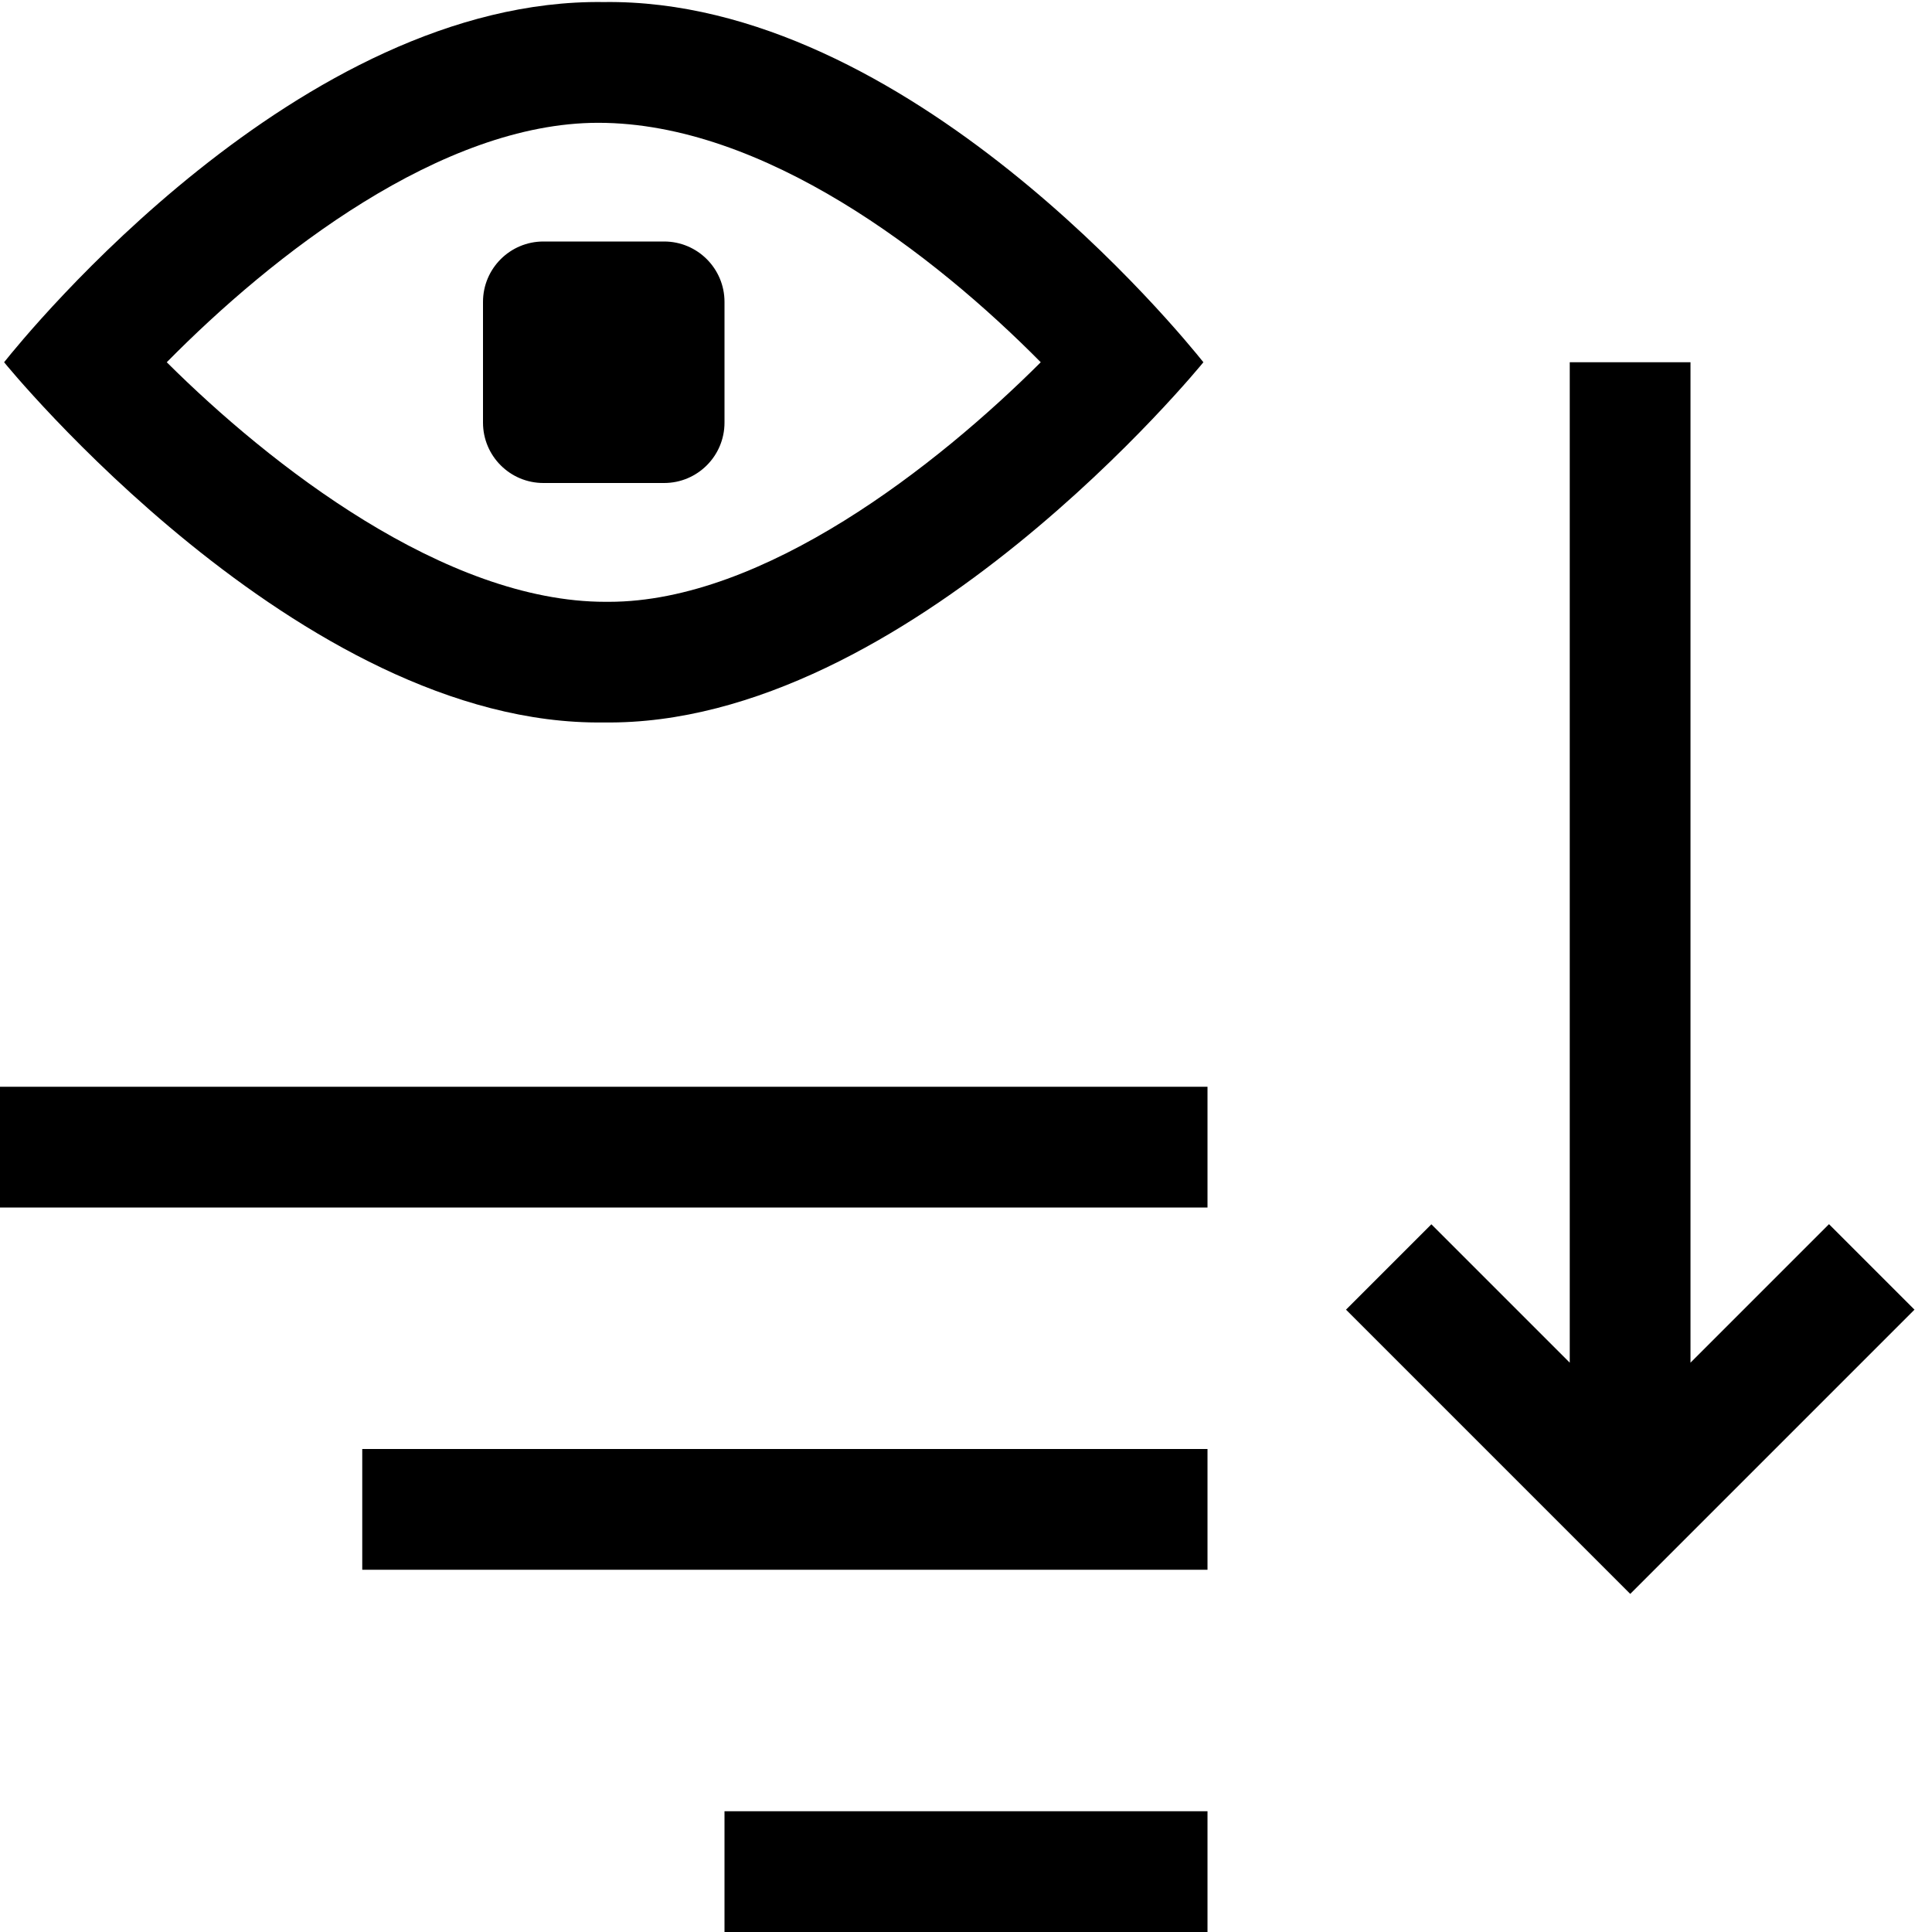
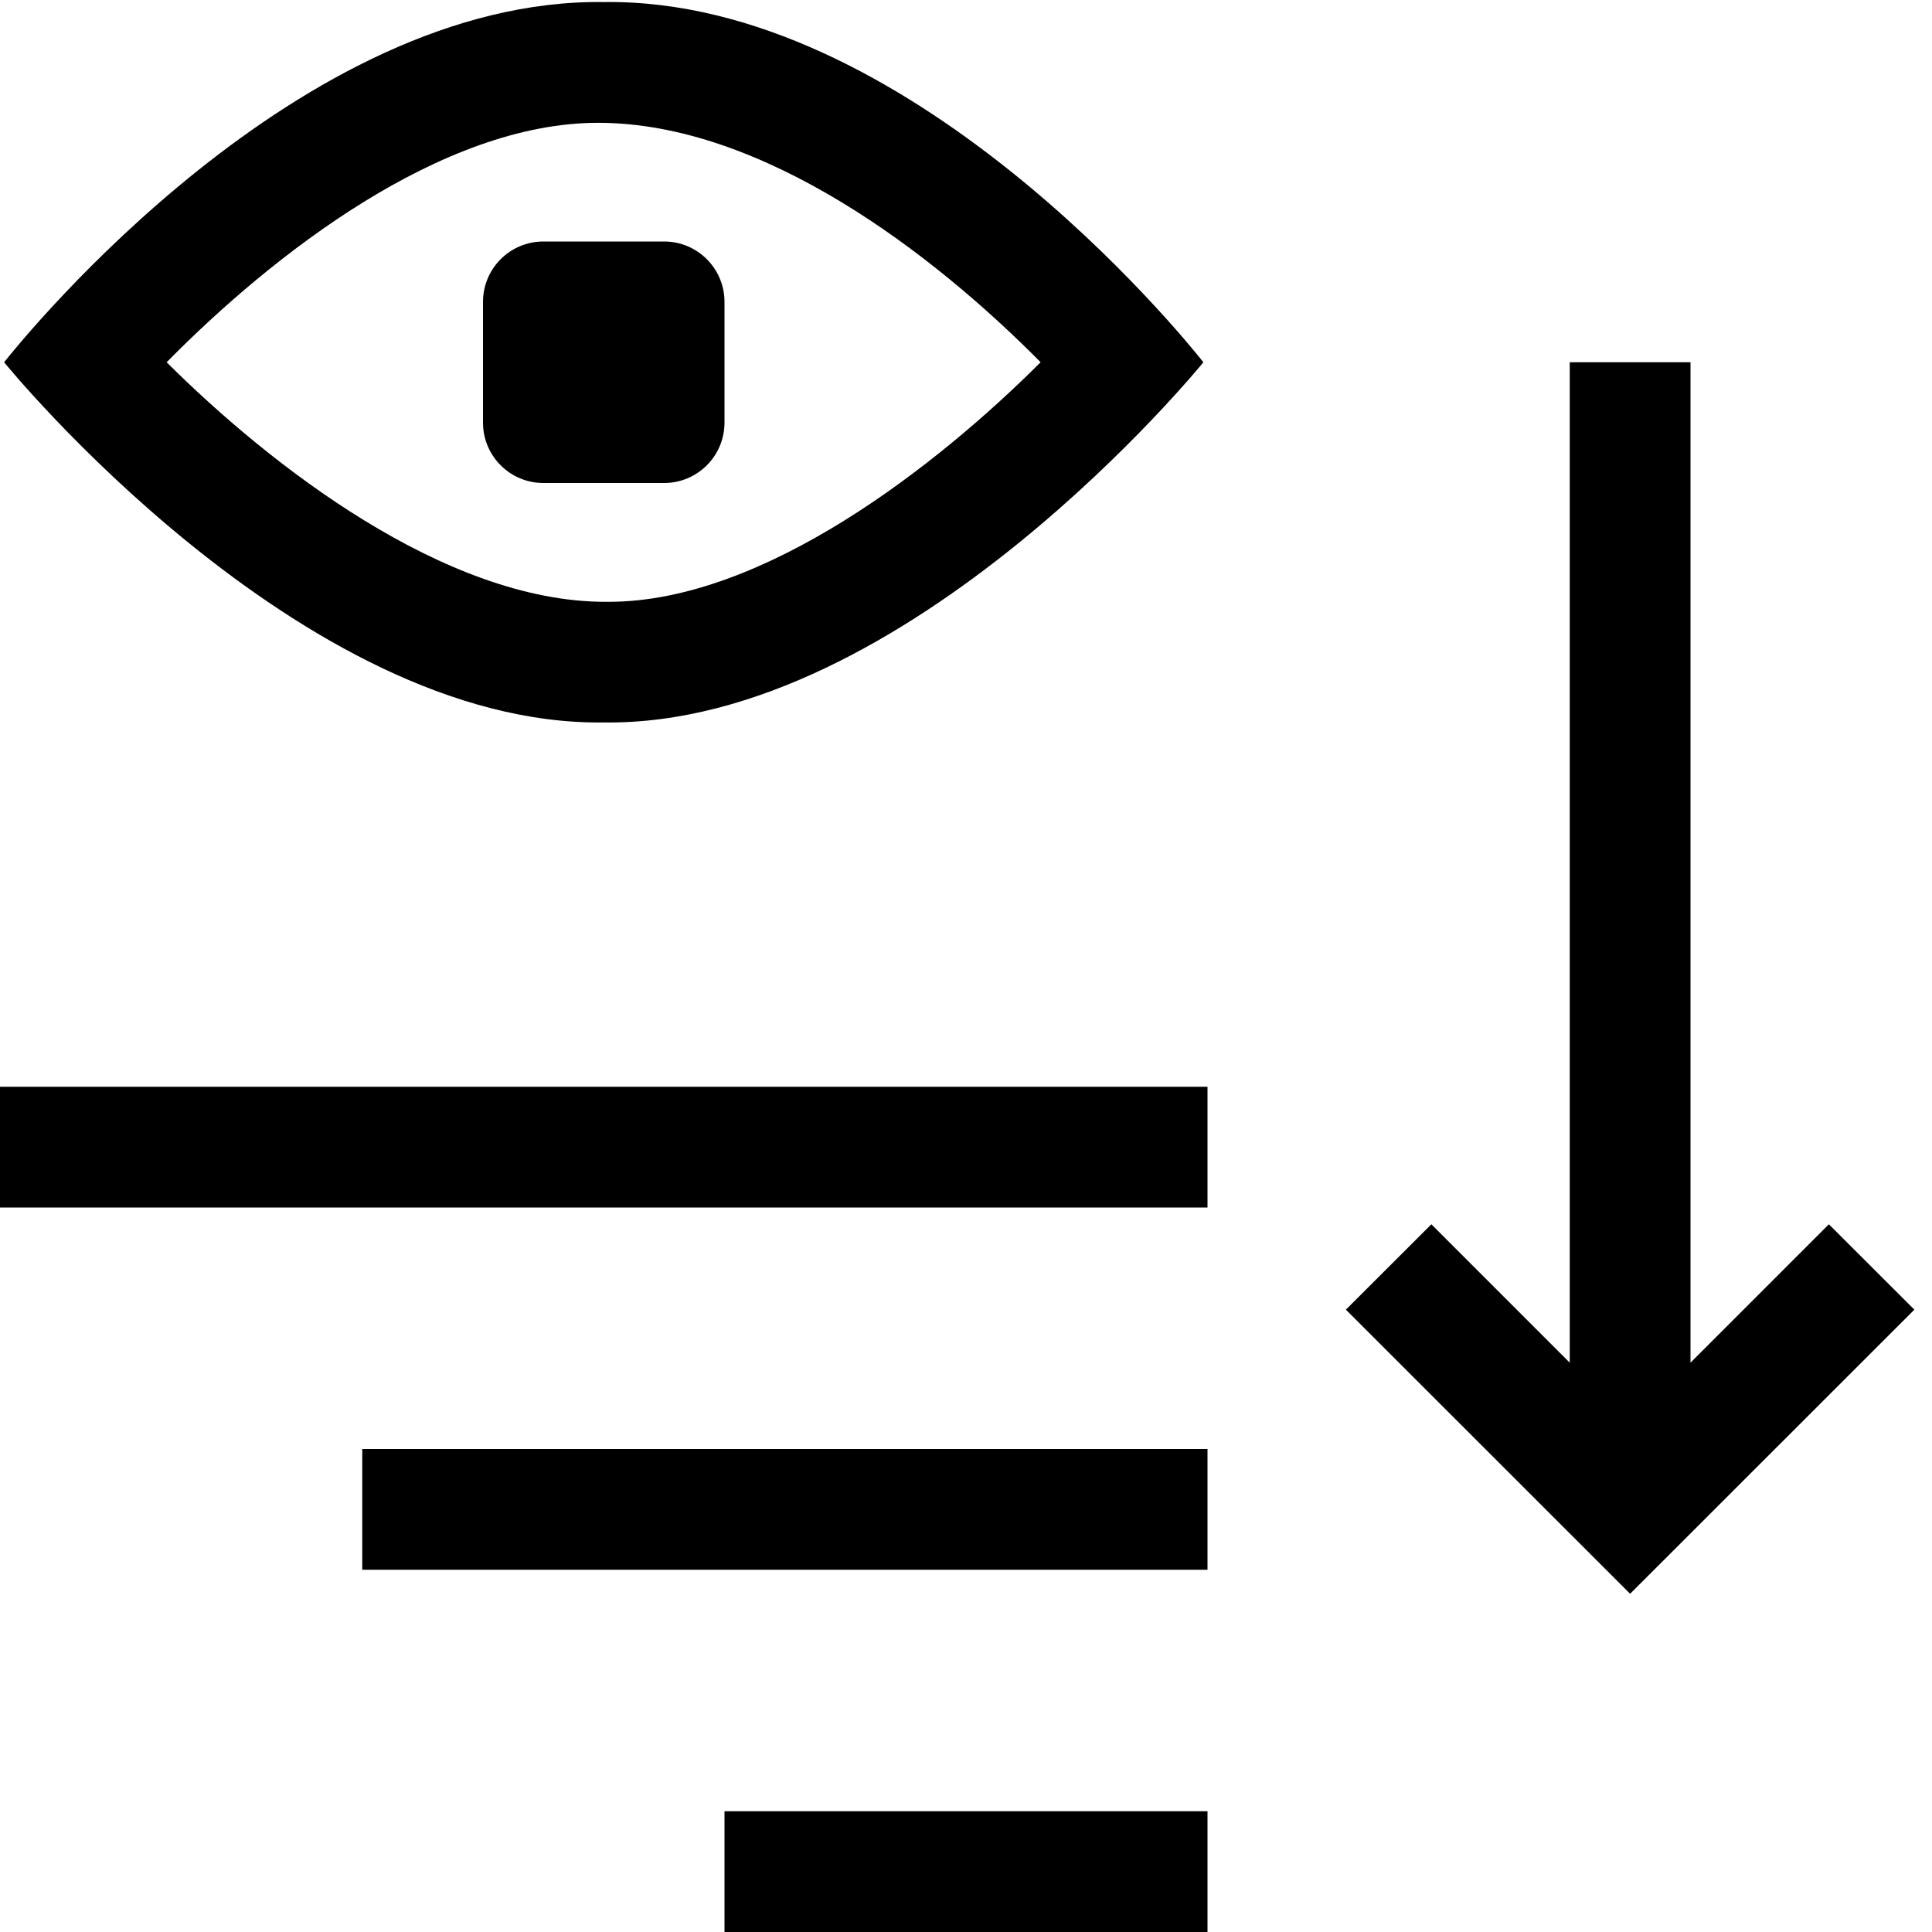
- <svg xmlns="http://www.w3.org/2000/svg" id="icons" viewBox="0 0 16 16">
-   <rect width="16" height="16" fill="none" />
-   <path d="M10,10H0v-1h10v1ZM3,13h7v-1H3v1ZM6,16h4v-1h-4v1ZM15.146,10.139l-1.146,1.146V3h-1v8.285l-1.146-1.146-.707.707,2.354,2.354,2.354-2.354-.707-.707ZM.034,3C.216,2.771,2.484-.018,5,.017c2.516-.034,4.784,2.755,4.966,2.983,0,0-2.451,3.018-4.966,2.983C2.484,6.018.034,3,.034,3ZM1.381,3c.856.852,2.305,1.984,3.633,1.984h.028c1.284,0,2.723-1.131,3.577-1.984-.883-.893-2.296-1.983-3.665-1.983-1.296,0-2.693,1.09-3.573,1.983ZM6,3.5v-1c0-.276-.224-.5-.5-.5h-1c-.276,0-.5.224-.5.5v1c0,.276.224.5.5.5h1c.276,0,.5-.224.5-.5Z" />
+ <svg xmlns="http://www.w3.org/2000/svg" viewBox="0 0 16 16">
+   <path fill="none" d="M0 0h16v16H0z" />
+   <path d="M10 10H0V9h10zm-7 3h7v-1H3zm3 3h4v-1H6zm9.146-5.861L14 11.285V3h-1v8.285l-1.146-1.146-.708.707 2.354 2.353 2.354-2.353zM.034 3C.216 2.771 2.484-.018 5 .017 7.516-.018 9.784 2.77 9.966 3c0 0-2.45 3.018-4.966 2.983C2.484 6.018.034 3 .034 3M1.38 3c.856.852 2.305 1.984 3.633 1.984h.028c1.284 0 2.723-1.131 3.577-1.984-.883-.893-2.296-1.983-3.665-1.983C3.657 1.017 2.26 2.107 1.38 3M6 3.5v-1a.5.5 0 0 0-.5-.5h-1a.5.5 0 0 0-.5.5v1a.5.5 0 0 0 .5.5h1a.5.5 0 0 0 .5-.5" />
</svg>
